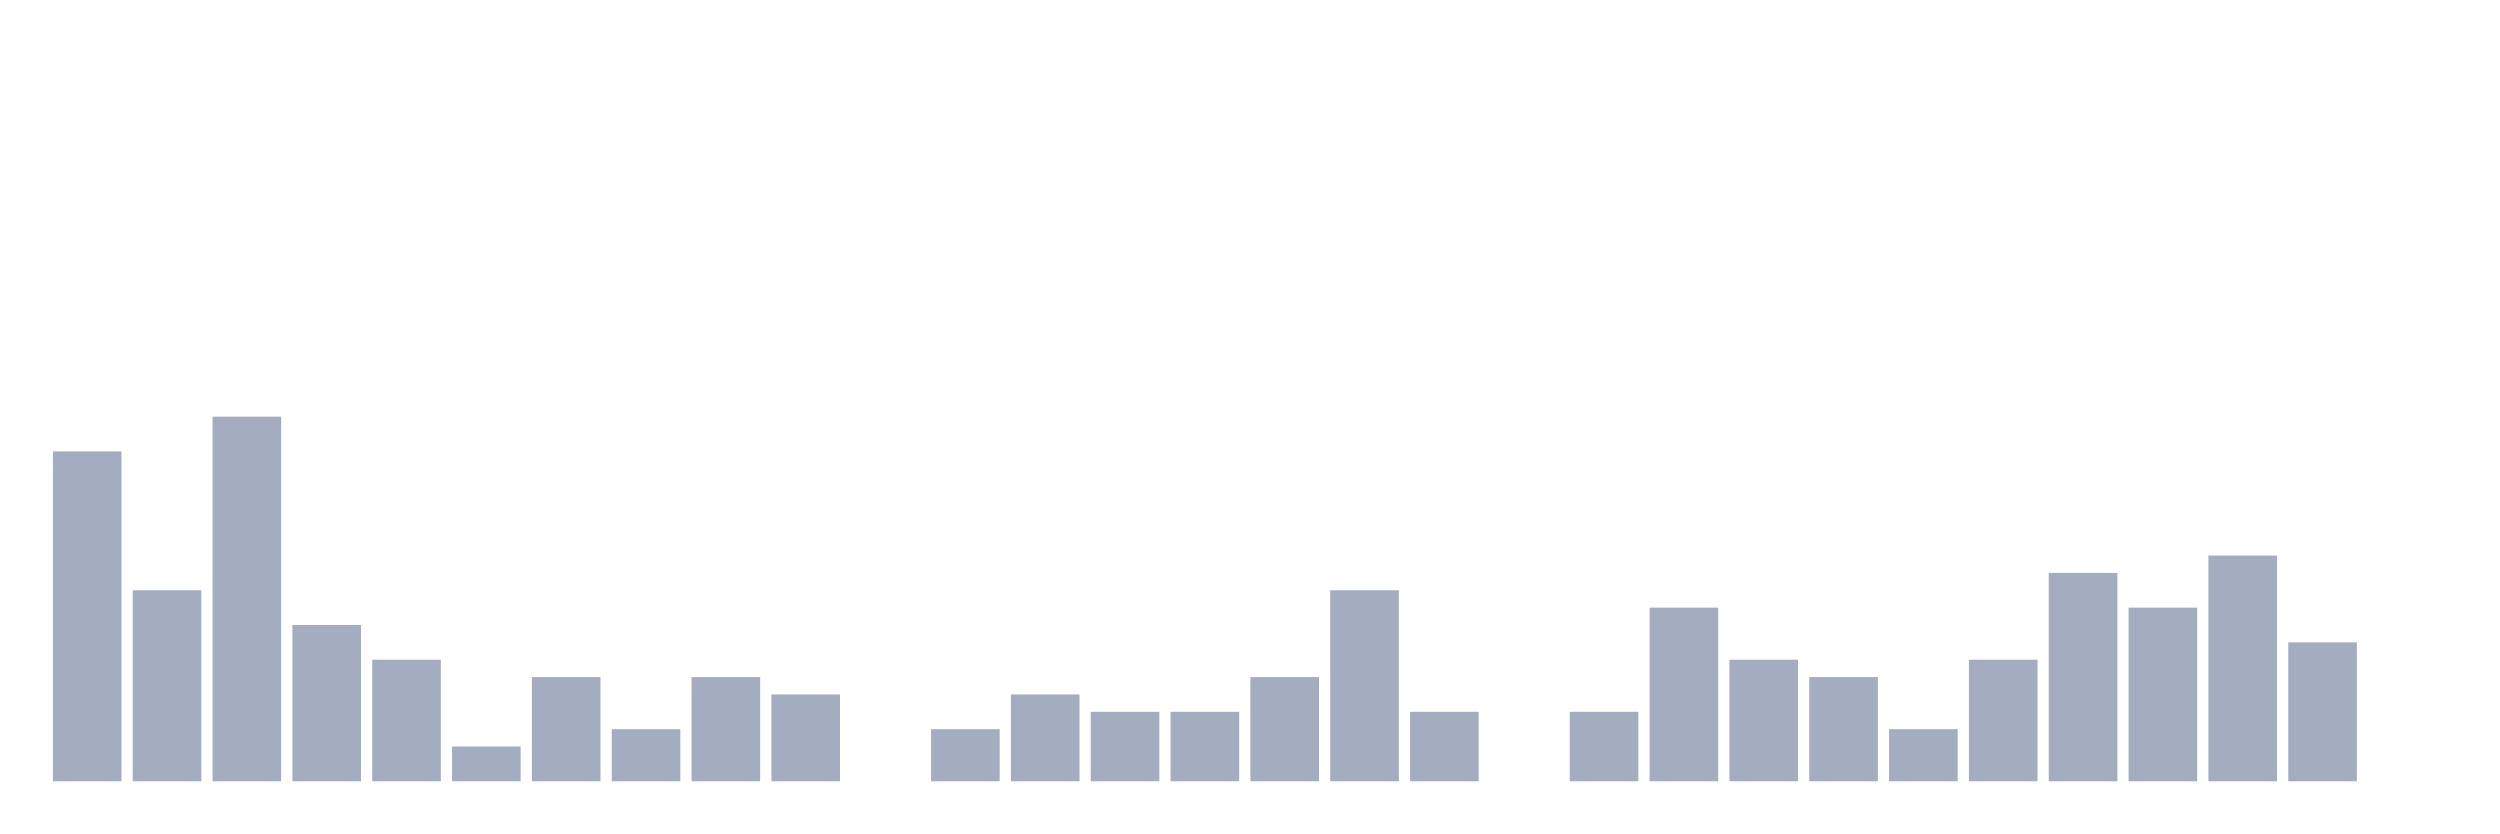
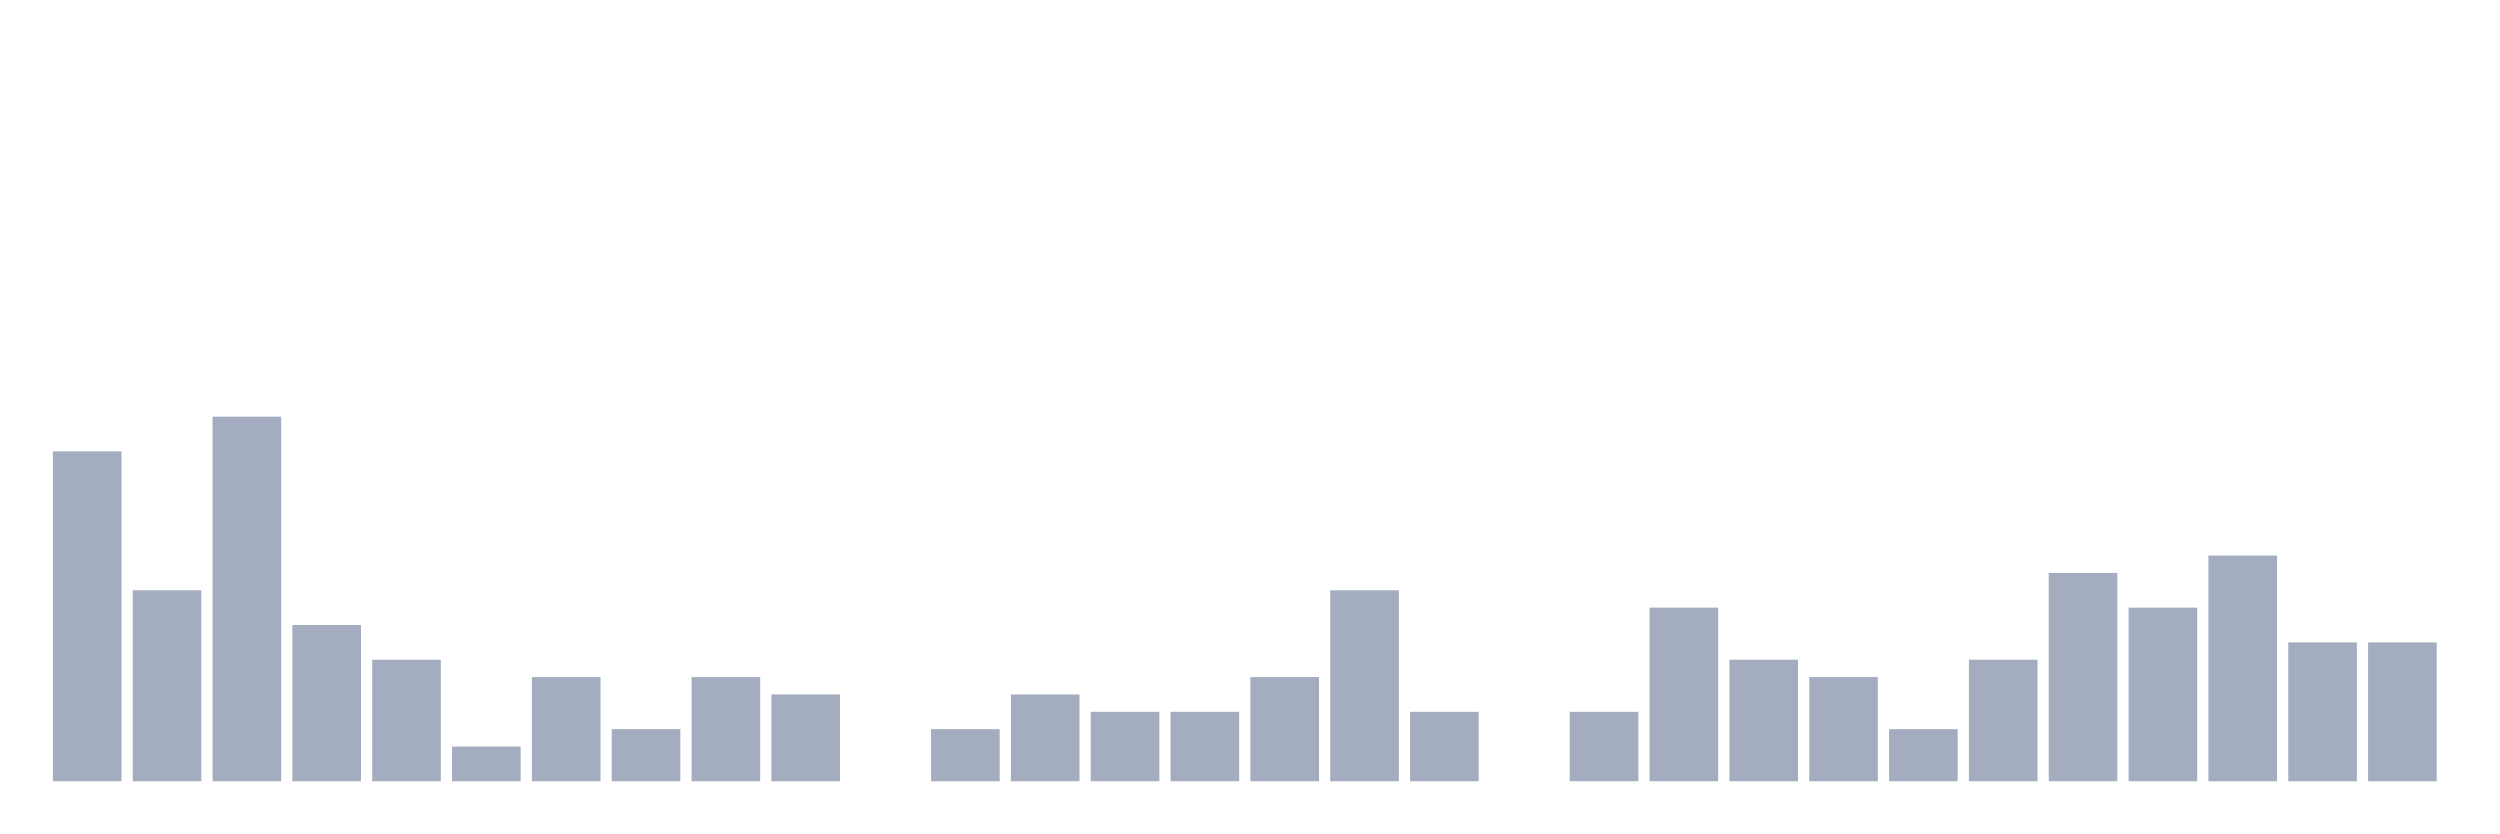
<svg xmlns="http://www.w3.org/2000/svg" viewBox="0 0 480 160">
  <g transform="translate(10,10)">
    <rect class="bar" x="0.153" width="13.175" y="76.667" height="63.333" fill="rgb(164,173,192)" />
    <rect class="bar" x="15.482" width="13.175" y="103.333" height="36.667" fill="rgb(164,173,192)" />
    <rect class="bar" x="30.81" width="13.175" y="70" height="70" fill="rgb(164,173,192)" />
    <rect class="bar" x="46.138" width="13.175" y="110" height="30" fill="rgb(164,173,192)" />
    <rect class="bar" x="61.466" width="13.175" y="116.667" height="23.333" fill="rgb(164,173,192)" />
    <rect class="bar" x="76.794" width="13.175" y="133.333" height="6.667" fill="rgb(164,173,192)" />
    <rect class="bar" x="92.123" width="13.175" y="120" height="20" fill="rgb(164,173,192)" />
    <rect class="bar" x="107.451" width="13.175" y="130" height="10" fill="rgb(164,173,192)" />
    <rect class="bar" x="122.779" width="13.175" y="120" height="20" fill="rgb(164,173,192)" />
    <rect class="bar" x="138.107" width="13.175" y="123.333" height="16.667" fill="rgb(164,173,192)" />
    <rect class="bar" x="153.436" width="13.175" y="140" height="0" fill="rgb(164,173,192)" />
    <rect class="bar" x="168.764" width="13.175" y="130" height="10" fill="rgb(164,173,192)" />
    <rect class="bar" x="184.092" width="13.175" y="123.333" height="16.667" fill="rgb(164,173,192)" />
    <rect class="bar" x="199.42" width="13.175" y="126.667" height="13.333" fill="rgb(164,173,192)" />
    <rect class="bar" x="214.748" width="13.175" y="126.667" height="13.333" fill="rgb(164,173,192)" />
    <rect class="bar" x="230.077" width="13.175" y="120" height="20" fill="rgb(164,173,192)" />
    <rect class="bar" x="245.405" width="13.175" y="103.333" height="36.667" fill="rgb(164,173,192)" />
    <rect class="bar" x="260.733" width="13.175" y="126.667" height="13.333" fill="rgb(164,173,192)" />
    <rect class="bar" x="276.061" width="13.175" y="140" height="0" fill="rgb(164,173,192)" />
    <rect class="bar" x="291.39" width="13.175" y="126.667" height="13.333" fill="rgb(164,173,192)" />
    <rect class="bar" x="306.718" width="13.175" y="106.667" height="33.333" fill="rgb(164,173,192)" />
    <rect class="bar" x="322.046" width="13.175" y="116.667" height="23.333" fill="rgb(164,173,192)" />
    <rect class="bar" x="337.374" width="13.175" y="120" height="20" fill="rgb(164,173,192)" />
    <rect class="bar" x="352.702" width="13.175" y="130" height="10" fill="rgb(164,173,192)" />
    <rect class="bar" x="368.031" width="13.175" y="116.667" height="23.333" fill="rgb(164,173,192)" />
    <rect class="bar" x="383.359" width="13.175" y="100" height="40" fill="rgb(164,173,192)" />
    <rect class="bar" x="398.687" width="13.175" y="106.667" height="33.333" fill="rgb(164,173,192)" />
    <rect class="bar" x="414.015" width="13.175" y="96.667" height="43.333" fill="rgb(164,173,192)" />
    <rect class="bar" x="429.344" width="13.175" y="113.333" height="26.667" fill="rgb(164,173,192)" />
-     <rect class="bar" x="444.672" width="13.175" y="140" height="0" fill="rgb(164,173,192)" />
+     <rect class="bar" x="444.672" width="13.175" y="113.333" height="26.667" fill="rgb(164,173,192)" />
  </g>
</svg>
